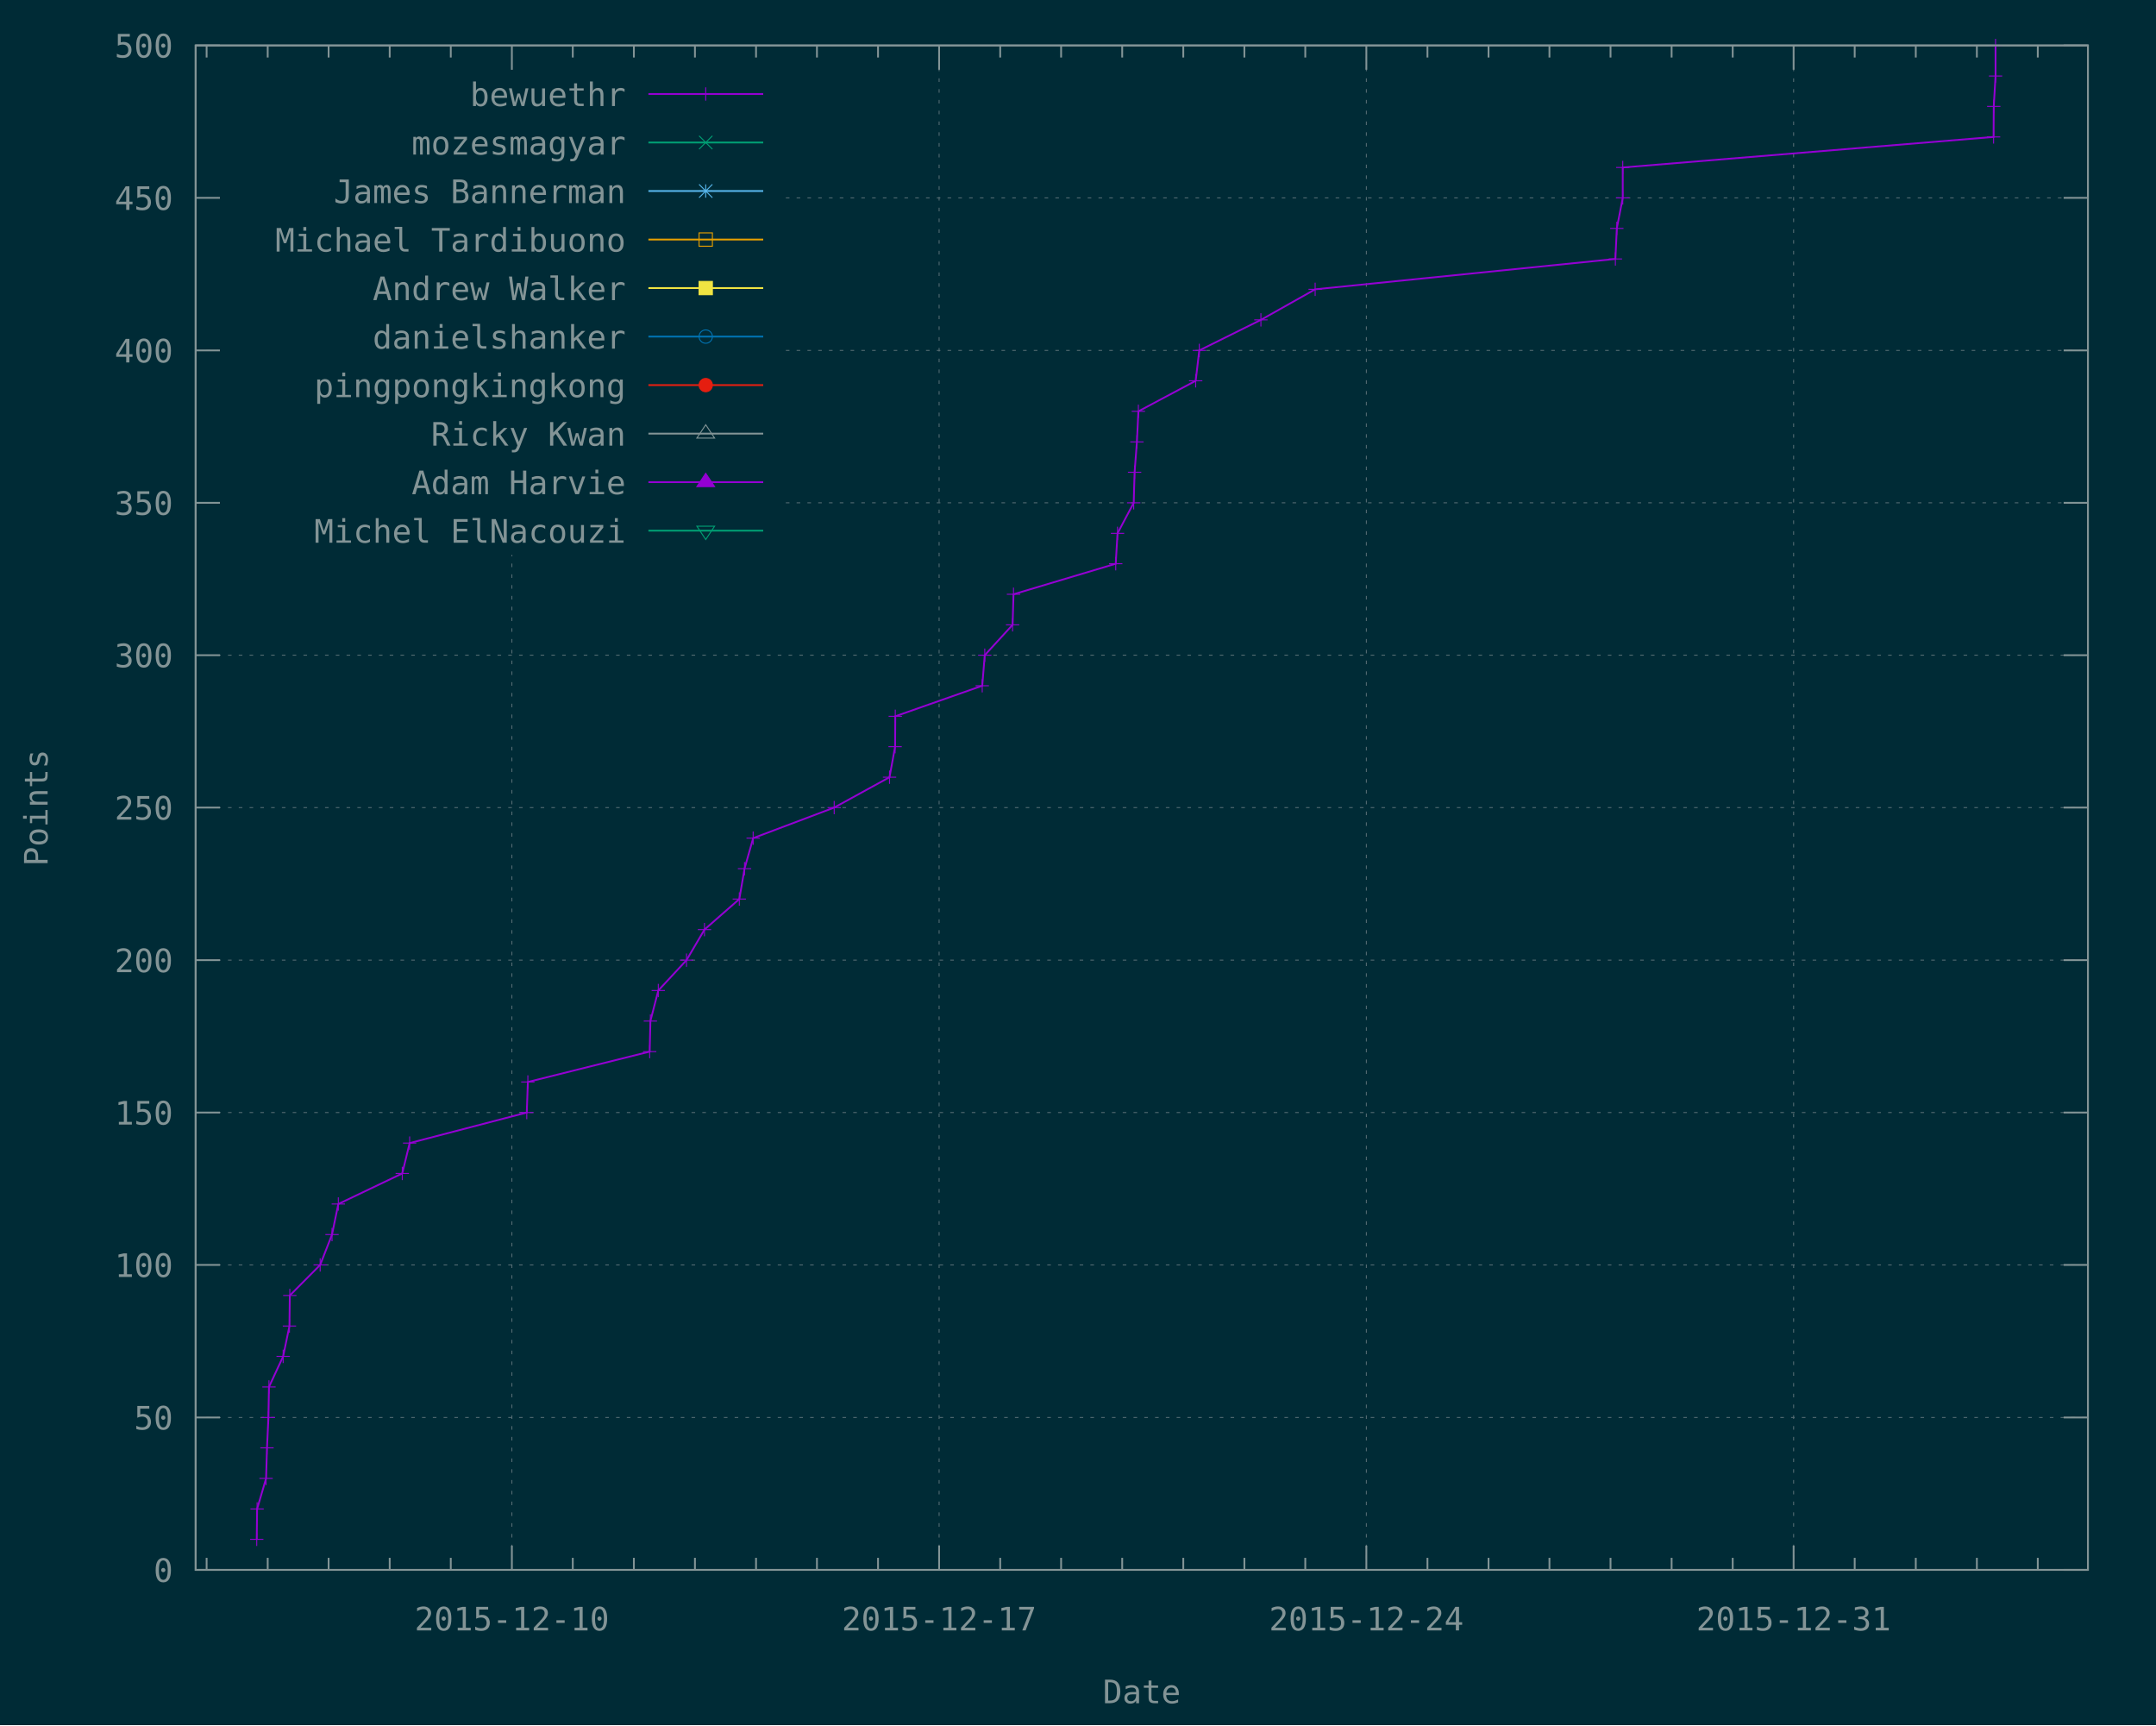
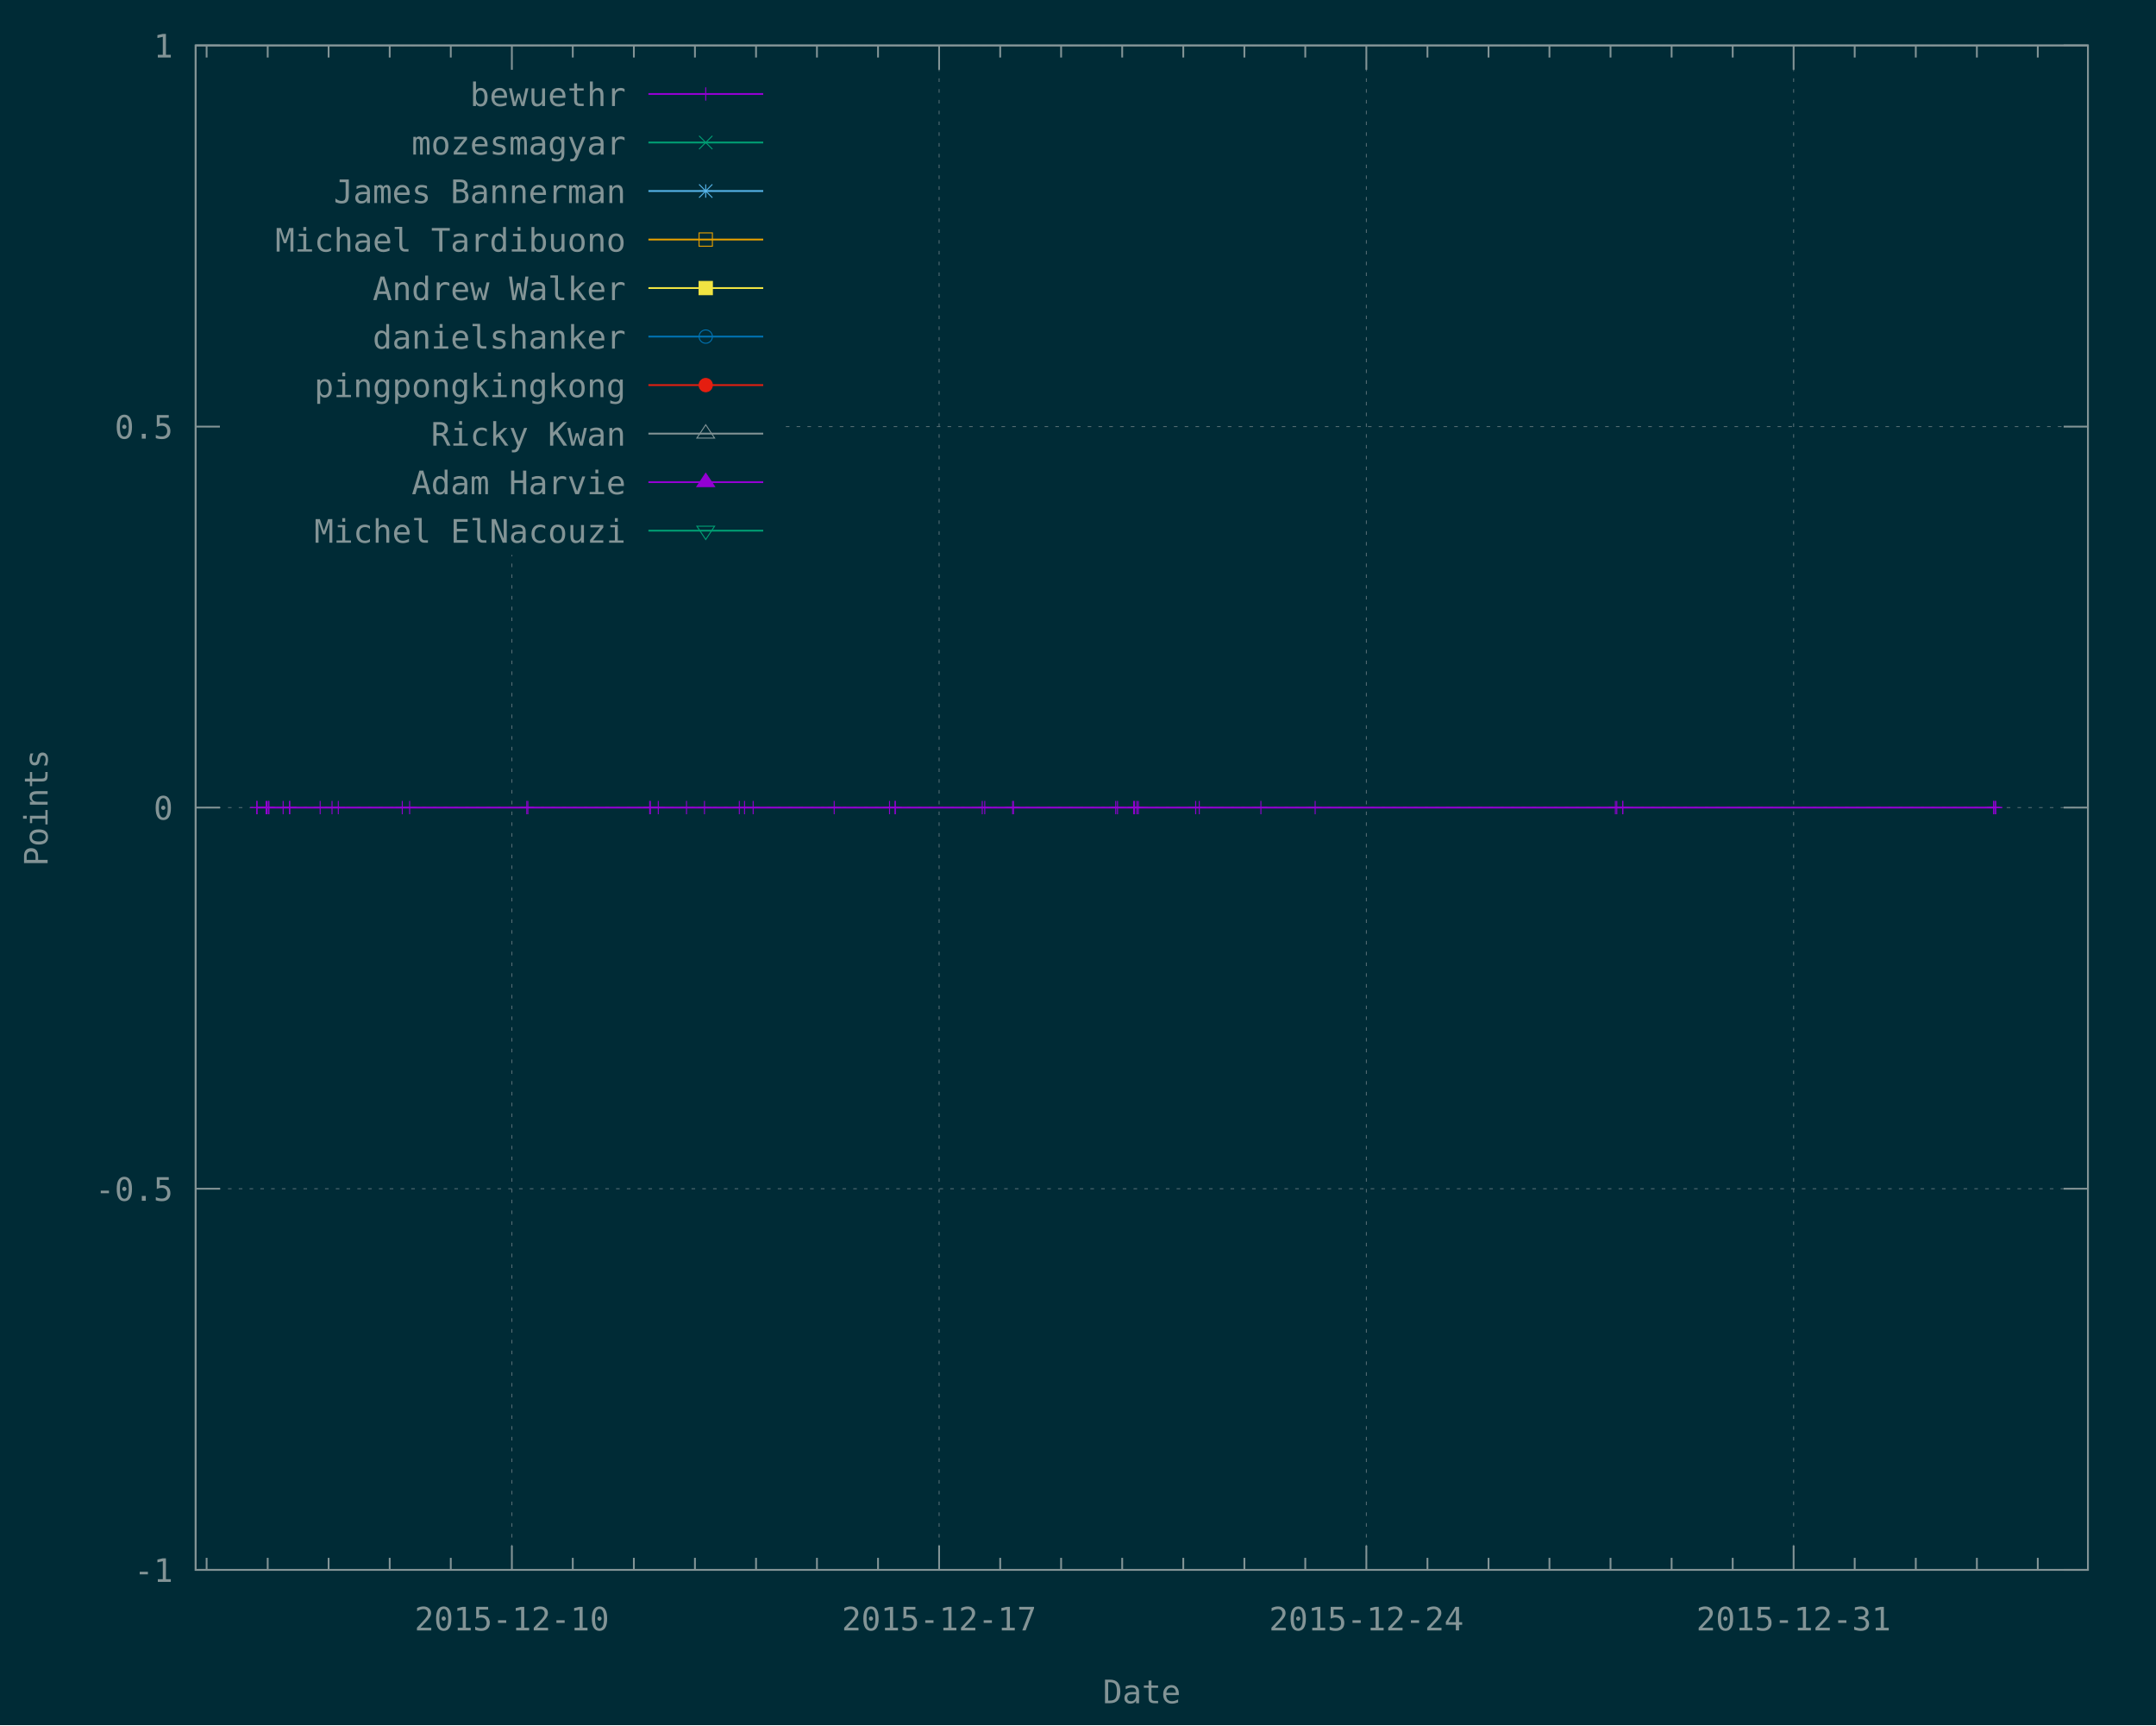
<svg xmlns="http://www.w3.org/2000/svg" xmlns:xlink="http://www.w3.org/1999/xlink" width="1200" height="960" viewBox="0 0 1200 960">
  <g id="gnuplot_canvas">
    <rect x="0" y="0" width="1200" height="960" fill="#002b36" />
    <defs>
      <circle id="gpDot" r="0.5" stroke-width="0.5" />
      <path id="gpPt0" stroke-width="0.148" stroke="currentColor" d="M-1,0 h2 M0,-1 v2" />
      <path id="gpPt1" stroke-width="0.148" stroke="currentColor" d="M-1,-1 L1,1 M1,-1 L-1,1" />
      <path id="gpPt2" stroke-width="0.148" stroke="currentColor" d="M-1,0 L1,0 M0,-1 L0,1 M-1,-1 L1,1 M-1,1 L1,-1" />
      <rect id="gpPt3" stroke-width="0.148" stroke="currentColor" x="-1" y="-1" width="2" height="2" />
      <rect id="gpPt4" stroke-width="0.148" stroke="currentColor" fill="currentColor" x="-1" y="-1" width="2" height="2" />
      <circle id="gpPt5" stroke-width="0.148" stroke="currentColor" cx="0" cy="0" r="1" />
      <use xlink:href="#gpPt5" id="gpPt6" fill="currentColor" stroke="none" />
      <path id="gpPt7" stroke-width="0.148" stroke="currentColor" d="M0,-1.33 L-1.33,0.67 L1.33,0.67 z" />
      <use xlink:href="#gpPt7" id="gpPt8" fill="currentColor" stroke="none" />
      <use xlink:href="#gpPt7" id="gpPt9" stroke="currentColor" transform="rotate(180)" />
      <use xlink:href="#gpPt9" id="gpPt10" fill="currentColor" stroke="none" />
      <use xlink:href="#gpPt3" id="gpPt11" stroke="currentColor" transform="rotate(45)" />
      <use xlink:href="#gpPt11" id="gpPt12" fill="currentColor" stroke="none" />
      <path id="gpPt13" stroke-width="0.148" stroke="currentColor" d="M0,1.330 L1.265,0.411 L0.782,-1.067 L-0.782,-1.076 L-1.265,0.411 z" />
      <use xlink:href="#gpPt13" id="gpPt14" fill="currentColor" stroke="none" />
      <filter id="textbox" filterUnits="objectBoundingBox" x="0" y="0" height="1" width="1">
        <feFlood flood-color="#002B36" flood-opacity="1" result="bgnd" />
        <feComposite in="SourceGraphic" in2="bgnd" operator="atop" />
      </filter>
      <filter id="greybox" filterUnits="objectBoundingBox" x="0" y="0" height="1" width="1">
        <feFlood flood-color="lightgrey" flood-opacity="1" result="grey" />
        <feComposite in="SourceGraphic" in2="grey" operator="atop" />
      </filter>
    </defs>
    <g fill="none" color="#002B36" stroke="currentColor" stroke-width="1.00" stroke-linecap="butt" stroke-linejoin="miter">
</g>
    <g fill="none" color="black" stroke="currentColor" stroke-width="1.00" stroke-linecap="butt" stroke-linejoin="miter">
</g>
    <g fill="none" color="black" stroke="rgb(131, 148, 150)" stroke-width="0.50" stroke-linecap="butt" stroke-linejoin="miter">
</g>
    <g fill="none" color="gray" stroke="currentColor" stroke-width="0.50" stroke-linecap="butt" stroke-linejoin="miter">
      <path stroke="rgb( 88, 110, 117)" stroke-dasharray="2,4" class="gridline" d="M108.9,873.6 L1162.1,873.6  " />
    </g>
    <g fill="none" color="gray" stroke="rgb( 88, 110, 117)" stroke-width="1.00" stroke-linecap="butt" stroke-linejoin="miter">
</g>
    <g fill="none" color="black" stroke="currentColor" stroke-width="1.00" stroke-linecap="butt" stroke-linejoin="miter">
      <path stroke="rgb(131, 148, 150)" d="M108.9,873.6 L122.4,873.6 M1162.1,873.6 L1148.6,873.6  " />
      <g transform="translate(96.3,880.3)" stroke="none" fill="rgb(131,148,150)" font-family="Inconsolata" font-size="18.00" text-anchor="end">
        <text>
-           <tspan font-family="Inconsolata"> 0</tspan>
-         </text>
-       </g>
-     </g>
-     <g fill="none" color="black" stroke="currentColor" stroke-width="1.00" stroke-linecap="butt" stroke-linejoin="miter">
- </g>
-     <g fill="none" color="black" stroke="rgb(131, 148, 150)" stroke-width="0.50" stroke-linecap="butt" stroke-linejoin="miter">
- </g>
-     <g fill="none" color="gray" stroke="currentColor" stroke-width="0.50" stroke-linecap="butt" stroke-linejoin="miter">
-       <path stroke="rgb( 88, 110, 117)" stroke-dasharray="2,4" class="gridline" d="M108.9,788.8 L1162.1,788.8  " />
-     </g>
-     <g fill="none" color="gray" stroke="rgb( 88, 110, 117)" stroke-width="1.00" stroke-linecap="butt" stroke-linejoin="miter">
- </g>
-     <g fill="none" color="black" stroke="currentColor" stroke-width="1.00" stroke-linecap="butt" stroke-linejoin="miter">
-       <path stroke="rgb(131, 148, 150)" d="M108.9,788.8 L122.4,788.8 M1162.1,788.8 L1148.6,788.8  " />
-       <g transform="translate(96.3,795.5)" stroke="none" fill="rgb(131,148,150)" font-family="Inconsolata" font-size="18.00" text-anchor="end">
-         <text>
-           <tspan font-family="Inconsolata"> 50</tspan>
-         </text>
-       </g>
-     </g>
-     <g fill="none" color="black" stroke="currentColor" stroke-width="1.00" stroke-linecap="butt" stroke-linejoin="miter">
- </g>
-     <g fill="none" color="black" stroke="rgb(131, 148, 150)" stroke-width="0.50" stroke-linecap="butt" stroke-linejoin="miter">
- </g>
-     <g fill="none" color="gray" stroke="currentColor" stroke-width="0.50" stroke-linecap="butt" stroke-linejoin="miter">
-       <path stroke="rgb( 88, 110, 117)" stroke-dasharray="2,4" class="gridline" d="M108.9,703.9 L1162.1,703.9  " />
-     </g>
-     <g fill="none" color="gray" stroke="rgb( 88, 110, 117)" stroke-width="1.00" stroke-linecap="butt" stroke-linejoin="miter">
- </g>
-     <g fill="none" color="black" stroke="currentColor" stroke-width="1.00" stroke-linecap="butt" stroke-linejoin="miter">
-       <path stroke="rgb(131, 148, 150)" d="M108.9,703.9 L122.4,703.9 M1162.1,703.9 L1148.6,703.9  " />
-       <g transform="translate(96.3,710.6)" stroke="none" fill="rgb(131,148,150)" font-family="Inconsolata" font-size="18.00" text-anchor="end">
-         <text>
-           <tspan font-family="Inconsolata"> 100</tspan>
-         </text>
-       </g>
-     </g>
-     <g fill="none" color="black" stroke="currentColor" stroke-width="1.00" stroke-linecap="butt" stroke-linejoin="miter">
- </g>
-     <g fill="none" color="black" stroke="rgb(131, 148, 150)" stroke-width="0.50" stroke-linecap="butt" stroke-linejoin="miter">
- </g>
-     <g fill="none" color="gray" stroke="currentColor" stroke-width="0.50" stroke-linecap="butt" stroke-linejoin="miter">
-       <path stroke="rgb( 88, 110, 117)" stroke-dasharray="2,4" class="gridline" d="M108.9,619.1 L1162.1,619.1  " />
-     </g>
-     <g fill="none" color="gray" stroke="rgb( 88, 110, 117)" stroke-width="1.00" stroke-linecap="butt" stroke-linejoin="miter">
- </g>
-     <g fill="none" color="black" stroke="currentColor" stroke-width="1.00" stroke-linecap="butt" stroke-linejoin="miter">
-       <path stroke="rgb(131, 148, 150)" d="M108.9,619.1 L122.4,619.1 M1162.1,619.1 L1148.6,619.1  " />
-       <g transform="translate(96.3,625.8)" stroke="none" fill="rgb(131,148,150)" font-family="Inconsolata" font-size="18.00" text-anchor="end">
-         <text>
-           <tspan font-family="Inconsolata"> 150</tspan>
-         </text>
-       </g>
-     </g>
-     <g fill="none" color="black" stroke="currentColor" stroke-width="1.00" stroke-linecap="butt" stroke-linejoin="miter">
- </g>
-     <g fill="none" color="black" stroke="rgb(131, 148, 150)" stroke-width="0.50" stroke-linecap="butt" stroke-linejoin="miter">
- </g>
-     <g fill="none" color="gray" stroke="currentColor" stroke-width="0.50" stroke-linecap="butt" stroke-linejoin="miter">
-       <path stroke="rgb( 88, 110, 117)" stroke-dasharray="2,4" class="gridline" d="M108.9,534.3 L1162.1,534.3  " />
-     </g>
-     <g fill="none" color="gray" stroke="rgb( 88, 110, 117)" stroke-width="1.00" stroke-linecap="butt" stroke-linejoin="miter">
- </g>
-     <g fill="none" color="black" stroke="currentColor" stroke-width="1.00" stroke-linecap="butt" stroke-linejoin="miter">
-       <path stroke="rgb(131, 148, 150)" d="M108.9,534.3 L122.4,534.3 M1162.1,534.3 L1148.6,534.3  " />
-       <g transform="translate(96.3,541.0)" stroke="none" fill="rgb(131,148,150)" font-family="Inconsolata" font-size="18.00" text-anchor="end">
-         <text>
-           <tspan font-family="Inconsolata"> 200</tspan>
+           <tspan font-family="Inconsolata">-1</tspan>
+         </text>
+       </g>
+     </g>
+     <g fill="none" color="black" stroke="currentColor" stroke-width="1.00" stroke-linecap="butt" stroke-linejoin="miter">
+ </g>
+     <g fill="none" color="black" stroke="rgb(131, 148, 150)" stroke-width="0.50" stroke-linecap="butt" stroke-linejoin="miter">
+ </g>
+     <g fill="none" color="gray" stroke="currentColor" stroke-width="0.50" stroke-linecap="butt" stroke-linejoin="miter">
+       <path stroke="rgb( 88, 110, 117)" stroke-dasharray="2,4" class="gridline" d="M108.9,661.5 L1162.1,661.5  " />
+     </g>
+     <g fill="none" color="gray" stroke="rgb( 88, 110, 117)" stroke-width="1.00" stroke-linecap="butt" stroke-linejoin="miter">
+ </g>
+     <g fill="none" color="black" stroke="currentColor" stroke-width="1.00" stroke-linecap="butt" stroke-linejoin="miter">
+       <path stroke="rgb(131, 148, 150)" d="M108.9,661.5 L122.4,661.5 M1162.1,661.5 L1148.6,661.5  " />
+       <g transform="translate(96.3,668.2)" stroke="none" fill="rgb(131,148,150)" font-family="Inconsolata" font-size="18.00" text-anchor="end">
+         <text>
+           <tspan font-family="Inconsolata">-0.5</tspan>
        </text>
      </g>
    </g>
    <g fill="none" color="black" stroke="currentColor" stroke-width="1.00" stroke-linecap="butt" stroke-linejoin="miter">
</g>
    <g fill="none" color="black" stroke="rgb(131, 148, 150)" stroke-width="0.50" stroke-linecap="butt" stroke-linejoin="miter">
</g>
    <g fill="none" color="gray" stroke="currentColor" stroke-width="0.50" stroke-linecap="butt" stroke-linejoin="miter">
      <path stroke="rgb( 88, 110, 117)" stroke-dasharray="2,4" class="gridline" d="M108.9,449.4 L1162.1,449.4  " />
    </g>
    <g fill="none" color="gray" stroke="rgb( 88, 110, 117)" stroke-width="1.00" stroke-linecap="butt" stroke-linejoin="miter">
</g>
    <g fill="none" color="black" stroke="currentColor" stroke-width="1.00" stroke-linecap="butt" stroke-linejoin="miter">
      <path stroke="rgb(131, 148, 150)" d="M108.9,449.4 L122.4,449.4 M1162.1,449.4 L1148.6,449.4  " />
      <g transform="translate(96.3,456.1)" stroke="none" fill="rgb(131,148,150)" font-family="Inconsolata" font-size="18.00" text-anchor="end">
        <text>
-           <tspan font-family="Inconsolata"> 250</tspan>
-         </text>
-       </g>
-     </g>
-     <g fill="none" color="black" stroke="currentColor" stroke-width="1.00" stroke-linecap="butt" stroke-linejoin="miter">
- </g>
-     <g fill="none" color="black" stroke="rgb(131, 148, 150)" stroke-width="0.50" stroke-linecap="butt" stroke-linejoin="miter">
- </g>
-     <g fill="none" color="gray" stroke="currentColor" stroke-width="0.50" stroke-linecap="butt" stroke-linejoin="miter">
-       <path stroke="rgb( 88, 110, 117)" stroke-dasharray="2,4" class="gridline" d="M108.9,364.6 L1162.1,364.6  " />
-     </g>
-     <g fill="none" color="gray" stroke="rgb( 88, 110, 117)" stroke-width="1.00" stroke-linecap="butt" stroke-linejoin="miter">
- </g>
-     <g fill="none" color="black" stroke="currentColor" stroke-width="1.00" stroke-linecap="butt" stroke-linejoin="miter">
-       <path stroke="rgb(131, 148, 150)" d="M108.9,364.6 L122.4,364.6 M1162.1,364.6 L1148.6,364.6  " />
-       <g transform="translate(96.3,371.3)" stroke="none" fill="rgb(131,148,150)" font-family="Inconsolata" font-size="18.00" text-anchor="end">
-         <text>
-           <tspan font-family="Inconsolata"> 300</tspan>
-         </text>
-       </g>
-     </g>
-     <g fill="none" color="black" stroke="currentColor" stroke-width="1.00" stroke-linecap="butt" stroke-linejoin="miter">
- </g>
-     <g fill="none" color="black" stroke="rgb(131, 148, 150)" stroke-width="0.50" stroke-linecap="butt" stroke-linejoin="miter">
- </g>
-     <g fill="none" color="gray" stroke="currentColor" stroke-width="0.50" stroke-linecap="butt" stroke-linejoin="miter">
-       <path stroke="rgb( 88, 110, 117)" stroke-dasharray="2,4" class="gridline" d="M108.9,279.8 L121.5,279.8 M437.4,279.8 L1162.1,279.8  " />
-     </g>
-     <g fill="none" color="gray" stroke="rgb( 88, 110, 117)" stroke-width="1.00" stroke-linecap="butt" stroke-linejoin="miter">
- </g>
-     <g fill="none" color="black" stroke="currentColor" stroke-width="1.00" stroke-linecap="butt" stroke-linejoin="miter">
-       <path stroke="rgb(131, 148, 150)" d="M108.9,279.8 L122.4,279.8 M1162.1,279.8 L1148.6,279.8  " />
-       <g transform="translate(96.3,286.5)" stroke="none" fill="rgb(131,148,150)" font-family="Inconsolata" font-size="18.00" text-anchor="end">
-         <text>
-           <tspan font-family="Inconsolata"> 350</tspan>
-         </text>
-       </g>
-     </g>
-     <g fill="none" color="black" stroke="currentColor" stroke-width="1.00" stroke-linecap="butt" stroke-linejoin="miter">
- </g>
-     <g fill="none" color="black" stroke="rgb(131, 148, 150)" stroke-width="0.50" stroke-linecap="butt" stroke-linejoin="miter">
- </g>
-     <g fill="none" color="gray" stroke="currentColor" stroke-width="0.50" stroke-linecap="butt" stroke-linejoin="miter">
-       <path stroke="rgb( 88, 110, 117)" stroke-dasharray="2,4" class="gridline" d="M108.9,195.0 L121.5,195.0 M437.4,195.0 L1162.1,195.0  " />
-     </g>
-     <g fill="none" color="gray" stroke="rgb( 88, 110, 117)" stroke-width="1.00" stroke-linecap="butt" stroke-linejoin="miter">
- </g>
-     <g fill="none" color="black" stroke="currentColor" stroke-width="1.00" stroke-linecap="butt" stroke-linejoin="miter">
-       <path stroke="rgb(131, 148, 150)" d="M108.9,195.0 L122.4,195.0 M1162.1,195.0 L1148.6,195.0  " />
-       <g transform="translate(96.3,201.7)" stroke="none" fill="rgb(131,148,150)" font-family="Inconsolata" font-size="18.00" text-anchor="end">
-         <text>
-           <tspan font-family="Inconsolata"> 400</tspan>
-         </text>
-       </g>
-     </g>
-     <g fill="none" color="black" stroke="currentColor" stroke-width="1.00" stroke-linecap="butt" stroke-linejoin="miter">
- </g>
-     <g fill="none" color="black" stroke="rgb(131, 148, 150)" stroke-width="0.50" stroke-linecap="butt" stroke-linejoin="miter">
- </g>
-     <g fill="none" color="gray" stroke="currentColor" stroke-width="0.50" stroke-linecap="butt" stroke-linejoin="miter">
-       <path stroke="rgb( 88, 110, 117)" stroke-dasharray="2,4" class="gridline" d="M108.9,110.1 L121.5,110.1 M437.4,110.1 L1162.1,110.1  " />
-     </g>
-     <g fill="none" color="gray" stroke="rgb( 88, 110, 117)" stroke-width="1.00" stroke-linecap="butt" stroke-linejoin="miter">
- </g>
-     <g fill="none" color="black" stroke="currentColor" stroke-width="1.00" stroke-linecap="butt" stroke-linejoin="miter">
-       <path stroke="rgb(131, 148, 150)" d="M108.9,110.1 L122.4,110.1 M1162.1,110.1 L1148.6,110.1  " />
-       <g transform="translate(96.3,116.8)" stroke="none" fill="rgb(131,148,150)" font-family="Inconsolata" font-size="18.00" text-anchor="end">
-         <text>
-           <tspan font-family="Inconsolata"> 450</tspan>
+           <tspan font-family="Inconsolata"> 0</tspan>
+         </text>
+       </g>
+     </g>
+     <g fill="none" color="black" stroke="currentColor" stroke-width="1.00" stroke-linecap="butt" stroke-linejoin="miter">
+ </g>
+     <g fill="none" color="black" stroke="rgb(131, 148, 150)" stroke-width="0.50" stroke-linecap="butt" stroke-linejoin="miter">
+ </g>
+     <g fill="none" color="gray" stroke="currentColor" stroke-width="0.50" stroke-linecap="butt" stroke-linejoin="miter">
+       <path stroke="rgb( 88, 110, 117)" stroke-dasharray="2,4" class="gridline" d="M108.9,237.4 L121.5,237.4 M437.4,237.4 L1162.1,237.4  " />
+     </g>
+     <g fill="none" color="gray" stroke="rgb( 88, 110, 117)" stroke-width="1.00" stroke-linecap="butt" stroke-linejoin="miter">
+ </g>
+     <g fill="none" color="black" stroke="currentColor" stroke-width="1.00" stroke-linecap="butt" stroke-linejoin="miter">
+       <path stroke="rgb(131, 148, 150)" d="M108.9,237.4 L122.4,237.4 M1162.1,237.4 L1148.6,237.4  " />
+       <g transform="translate(96.3,244.1)" stroke="none" fill="rgb(131,148,150)" font-family="Inconsolata" font-size="18.00" text-anchor="end">
+         <text>
+           <tspan font-family="Inconsolata"> 0.5</tspan>
        </text>
      </g>
    </g>
    <g fill="none" color="black" stroke="currentColor" stroke-width="1.00" stroke-linecap="butt" stroke-linejoin="miter">
</g>
    <g fill="none" color="black" stroke="rgb(131, 148, 150)" stroke-width="0.50" stroke-linecap="butt" stroke-linejoin="miter">
</g>
    <g fill="none" color="gray" stroke="currentColor" stroke-width="0.50" stroke-linecap="butt" stroke-linejoin="miter">
      <path stroke="rgb( 88, 110, 117)" stroke-dasharray="2,4" class="gridline" d="M108.9,25.3 L1162.1,25.3  " />
    </g>
    <g fill="none" color="gray" stroke="rgb( 88, 110, 117)" stroke-width="1.00" stroke-linecap="butt" stroke-linejoin="miter">
</g>
    <g fill="none" color="black" stroke="currentColor" stroke-width="1.00" stroke-linecap="butt" stroke-linejoin="miter">
      <path stroke="rgb(131, 148, 150)" d="M108.9,25.3 L122.4,25.3 M1162.1,25.3 L1148.6,25.3  " />
      <g transform="translate(96.3,32.0)" stroke="none" fill="rgb(131,148,150)" font-family="Inconsolata" font-size="18.00" text-anchor="end">
        <text>
-           <tspan font-family="Inconsolata"> 500</tspan>
+           <tspan font-family="Inconsolata"> 1</tspan>
        </text>
      </g>
    </g>
    <g fill="none" color="black" stroke="currentColor" stroke-width="1.00" stroke-linecap="butt" stroke-linejoin="miter">
      <path stroke="rgb(131, 148, 150)" d="M115.0,873.6 L115.0,866.9 M115.0,25.3 L115.0,32.0 M149.0,873.6 L149.0,866.9 M149.0,25.3 L149.0,32.0   M182.9,873.6 L182.9,866.9 M182.9,25.3 L182.9,32.0 M216.9,873.6 L216.9,866.9 M216.9,25.3 L216.9,32.0   M250.9,873.6 L250.9,866.9 M250.9,25.3 L250.9,32.0  " />
    </g>
    <g fill="none" color="black" stroke="rgb(131, 148, 150)" stroke-width="0.50" stroke-linecap="butt" stroke-linejoin="miter">
</g>
    <g fill="none" color="gray" stroke="currentColor" stroke-width="0.50" stroke-linecap="butt" stroke-linejoin="miter">
      <path stroke="rgb( 88, 110, 117)" stroke-dasharray="2,4" class="gridline" d="M284.9,873.6 L284.9,308.8 M284.9,38.8 L284.9,25.3  " />
    </g>
    <g fill="none" color="gray" stroke="rgb( 88, 110, 117)" stroke-width="1.00" stroke-linecap="butt" stroke-linejoin="miter">
</g>
    <g fill="none" color="black" stroke="currentColor" stroke-width="1.00" stroke-linecap="butt" stroke-linejoin="miter">
      <path stroke="rgb(131, 148, 150)" d="M284.9,873.6 L284.9,860.1 M284.9,25.3 L284.9,38.8  " />
      <g transform="translate(284.9,907.3)" stroke="none" fill="rgb(131,148,150)" font-family="Inconsolata" font-size="18.00" text-anchor="middle">
        <text>
          <tspan font-family="Inconsolata">2015-12-10</tspan>
        </text>
      </g>
    </g>
    <g fill="none" color="black" stroke="currentColor" stroke-width="1.00" stroke-linecap="butt" stroke-linejoin="miter">
      <path stroke="rgb(131, 148, 150)" d="M318.8,873.6 L318.8,866.9 M318.8,25.3 L318.8,32.0 M352.8,873.6 L352.8,866.9 M352.8,25.3 L352.8,32.0   M386.8,873.6 L386.8,866.9 M386.8,25.3 L386.8,32.0 M420.8,873.6 L420.8,866.9 M420.8,25.3 L420.8,32.0   M454.7,873.6 L454.7,866.9 M454.7,25.3 L454.7,32.0 M488.7,873.6 L488.7,866.9 M488.7,25.3 L488.7,32.0    " />
    </g>
    <g fill="none" color="black" stroke="rgb(131, 148, 150)" stroke-width="0.50" stroke-linecap="butt" stroke-linejoin="miter">
</g>
    <g fill="none" color="gray" stroke="currentColor" stroke-width="0.50" stroke-linecap="butt" stroke-linejoin="miter">
      <path stroke="rgb( 88, 110, 117)" stroke-dasharray="2,4" class="gridline" d="M522.7,873.6 L522.7,25.3  " />
    </g>
    <g fill="none" color="gray" stroke="rgb( 88, 110, 117)" stroke-width="1.00" stroke-linecap="butt" stroke-linejoin="miter">
</g>
    <g fill="none" color="black" stroke="currentColor" stroke-width="1.00" stroke-linecap="butt" stroke-linejoin="miter">
      <path stroke="rgb(131, 148, 150)" d="M522.7,873.6 L522.7,860.1 M522.7,25.3 L522.7,38.8  " />
      <g transform="translate(522.7,907.3)" stroke="none" fill="rgb(131,148,150)" font-family="Inconsolata" font-size="18.00" text-anchor="middle">
        <text>
          <tspan font-family="Inconsolata">2015-12-17</tspan>
        </text>
      </g>
    </g>
    <g fill="none" color="black" stroke="currentColor" stroke-width="1.00" stroke-linecap="butt" stroke-linejoin="miter">
      <path stroke="rgb(131, 148, 150)" d="M556.7,873.6 L556.7,866.9 M556.7,25.3 L556.7,32.0 M590.6,873.6 L590.6,866.9 M590.6,25.3 L590.6,32.0   M624.6,873.6 L624.6,866.9 M624.6,25.3 L624.6,32.0 M658.6,873.6 L658.6,866.9 M658.6,25.3 L658.6,32.0   M692.6,873.6 L692.6,866.9 M692.6,25.3 L692.6,32.0 M726.5,873.6 L726.5,866.9 M726.5,25.3 L726.5,32.0    " />
    </g>
    <g fill="none" color="black" stroke="rgb(131, 148, 150)" stroke-width="0.50" stroke-linecap="butt" stroke-linejoin="miter">
</g>
    <g fill="none" color="gray" stroke="currentColor" stroke-width="0.50" stroke-linecap="butt" stroke-linejoin="miter">
      <path stroke="rgb( 88, 110, 117)" stroke-dasharray="2,4" class="gridline" d="M760.5,873.6 L760.5,25.3  " />
    </g>
    <g fill="none" color="gray" stroke="rgb( 88, 110, 117)" stroke-width="1.00" stroke-linecap="butt" stroke-linejoin="miter">
</g>
    <g fill="none" color="black" stroke="currentColor" stroke-width="1.00" stroke-linecap="butt" stroke-linejoin="miter">
      <path stroke="rgb(131, 148, 150)" d="M760.5,873.6 L760.5,860.1 M760.5,25.3 L760.5,38.8  " />
      <g transform="translate(760.5,907.3)" stroke="none" fill="rgb(131,148,150)" font-family="Inconsolata" font-size="18.00" text-anchor="middle">
        <text>
          <tspan font-family="Inconsolata">2015-12-24</tspan>
        </text>
      </g>
    </g>
    <g fill="none" color="black" stroke="currentColor" stroke-width="1.00" stroke-linecap="butt" stroke-linejoin="miter">
      <path stroke="rgb(131, 148, 150)" d="M794.5,873.6 L794.5,866.9 M794.5,25.3 L794.5,32.0 M828.5,873.6 L828.5,866.9 M828.5,25.3 L828.5,32.0   M862.4,873.6 L862.4,866.9 M862.4,25.3 L862.4,32.0 M896.4,873.6 L896.4,866.9 M896.4,25.3 L896.4,32.0   M930.4,873.6 L930.4,866.9 M930.4,25.3 L930.4,32.0 M964.4,873.6 L964.4,866.9 M964.4,25.3 L964.4,32.0    " />
    </g>
    <g fill="none" color="black" stroke="rgb(131, 148, 150)" stroke-width="0.50" stroke-linecap="butt" stroke-linejoin="miter">
</g>
    <g fill="none" color="gray" stroke="currentColor" stroke-width="0.50" stroke-linecap="butt" stroke-linejoin="miter">
      <path stroke="rgb( 88, 110, 117)" stroke-dasharray="2,4" class="gridline" d="M998.3,873.6 L998.3,25.3  " />
    </g>
    <g fill="none" color="gray" stroke="rgb( 88, 110, 117)" stroke-width="1.00" stroke-linecap="butt" stroke-linejoin="miter">
</g>
    <g fill="none" color="black" stroke="currentColor" stroke-width="1.00" stroke-linecap="butt" stroke-linejoin="miter">
      <path stroke="rgb(131, 148, 150)" d="M998.3,873.6 L998.3,860.1 M998.3,25.3 L998.3,38.8  " />
      <g transform="translate(998.3,907.3)" stroke="none" fill="rgb(131,148,150)" font-family="Inconsolata" font-size="18.00" text-anchor="middle">
        <text>
          <tspan font-family="Inconsolata">2015-12-31</tspan>
        </text>
      </g>
    </g>
    <g fill="none" color="black" stroke="currentColor" stroke-width="1.00" stroke-linecap="butt" stroke-linejoin="miter">
      <path stroke="rgb(131, 148, 150)" d="M1032.3,873.6 L1032.3,866.9 M1032.3,25.3 L1032.3,32.0 M1066.3,873.6 L1066.3,866.9 M1066.3,25.3 L1066.3,32.0   M1100.3,873.6 L1100.3,866.9 M1100.3,25.3 L1100.3,32.0 M1134.2,873.6 L1134.2,866.9 M1134.2,25.3 L1134.2,32.0    " />
    </g>
    <g fill="none" color="black" stroke="currentColor" stroke-width="1.00" stroke-linecap="butt" stroke-linejoin="miter">
      <path stroke="rgb(131, 148, 150)" d="M108.9,25.3 L108.9,873.6 L1162.1,873.6 L1162.1,25.3 L108.9,25.3 Z  " />
    </g>
    <g fill="none" color="black" stroke="currentColor" stroke-width="1.00" stroke-linecap="butt" stroke-linejoin="miter">
      <g transform="translate(26.5,449.5) rotate(270)" stroke="none" fill="rgb(131,148,150)" font-family="Inconsolata" font-size="18.00" text-anchor="middle">
        <text>
          <tspan font-family="Inconsolata">Points</tspan>
        </text>
      </g>
    </g>
    <g fill="none" color="black" stroke="currentColor" stroke-width="1.00" stroke-linecap="butt" stroke-linejoin="miter">
      <g transform="translate(635.5,947.8)" stroke="none" fill="rgb(131,148,150)" font-family="Inconsolata" font-size="18.00" text-anchor="middle">
        <text>
          <tspan font-family="Inconsolata">Date</tspan>
        </text>
      </g>
    </g>
    <g fill="none" color="black" stroke="currentColor" stroke-width="1.00" stroke-linecap="butt" stroke-linejoin="miter">
</g>
    <g id="gnuplot_plot_1">
      <g fill="none" color="black" stroke="currentColor" stroke-width="1.00" stroke-linecap="butt" stroke-linejoin="miter">
        <g transform="translate(348.3,59.0)" stroke="none" fill="rgb(131,148,150)" font-family="Inconsolata" font-size="18.00" text-anchor="end">
          <text>
            <tspan font-family="Inconsolata">bewuethr</tspan>
          </text>
        </g>
      </g>
      <g fill="none" color="black" stroke="currentColor" stroke-width="1.00" stroke-linecap="butt" stroke-linejoin="miter">
-         <path stroke="rgb(148,   0, 211)" d="M360.9,52.3 L424.8,52.3 M142.9,856.6 L143.1,839.7 L148.1,822.7 L148.6,805.7 L149.4,788.8 L149.7,771.8   L157.6,754.8 L161.1,737.9 L161.3,720.9 L178.2,703.9 L184.8,687.0 L188.3,670.0 L223.9,653.0 L228.0,636.1   L293.2,619.1 L293.8,602.1 L361.6,585.2 L362.0,568.2 L366.4,551.2 L382.1,534.3 L392.1,517.3 L411.5,500.3   L414.4,483.4 L419.2,466.4 L464.3,449.4 L495.1,432.5 L498.2,415.5 L498.3,398.6 L546.7,381.6 L548.1,364.6   L563.6,347.7 L564.1,330.7 L621.0,313.7 L622.0,296.8 L631.0,279.8 L631.5,262.8 L632.8,245.9 L633.6,228.9   L665.5,211.9 L667.5,195.0 L701.8,178.0 L732.0,161.0 L899.1,144.1 L899.9,127.1 L903.2,110.1 L903.2,93.2   L1109.6,76.2 L1109.7,59.2 L1110.7,42.3 L1110.7,25.3  " />
-         <use xlink:href="#gpPt0" transform="translate(142.9,856.6) scale(3.71)" color="rgb(148,   0, 211)" />
-         <use xlink:href="#gpPt0" transform="translate(143.1,839.7) scale(3.71)" color="rgb(148,   0, 211)" />
-         <use xlink:href="#gpPt0" transform="translate(148.1,822.7) scale(3.71)" color="rgb(148,   0, 211)" />
-         <use xlink:href="#gpPt0" transform="translate(148.6,805.7) scale(3.71)" color="rgb(148,   0, 211)" />
-         <use xlink:href="#gpPt0" transform="translate(149.4,788.8) scale(3.71)" color="rgb(148,   0, 211)" />
-         <use xlink:href="#gpPt0" transform="translate(149.7,771.8) scale(3.71)" color="rgb(148,   0, 211)" />
-         <use xlink:href="#gpPt0" transform="translate(157.6,754.8) scale(3.71)" color="rgb(148,   0, 211)" />
-         <use xlink:href="#gpPt0" transform="translate(161.1,737.9) scale(3.71)" color="rgb(148,   0, 211)" />
-         <use xlink:href="#gpPt0" transform="translate(161.3,720.9) scale(3.71)" color="rgb(148,   0, 211)" />
-         <use xlink:href="#gpPt0" transform="translate(178.2,703.9) scale(3.71)" color="rgb(148,   0, 211)" />
-         <use xlink:href="#gpPt0" transform="translate(184.8,687.0) scale(3.71)" color="rgb(148,   0, 211)" />
-         <use xlink:href="#gpPt0" transform="translate(188.3,670.0) scale(3.71)" color="rgb(148,   0, 211)" />
-         <use xlink:href="#gpPt0" transform="translate(223.9,653.0) scale(3.71)" color="rgb(148,   0, 211)" />
-         <use xlink:href="#gpPt0" transform="translate(228.0,636.1) scale(3.71)" color="rgb(148,   0, 211)" />
-         <use xlink:href="#gpPt0" transform="translate(293.2,619.1) scale(3.71)" color="rgb(148,   0, 211)" />
-         <use xlink:href="#gpPt0" transform="translate(293.8,602.1) scale(3.71)" color="rgb(148,   0, 211)" />
-         <use xlink:href="#gpPt0" transform="translate(361.6,585.2) scale(3.71)" color="rgb(148,   0, 211)" />
-         <use xlink:href="#gpPt0" transform="translate(362.0,568.2) scale(3.71)" color="rgb(148,   0, 211)" />
-         <use xlink:href="#gpPt0" transform="translate(366.4,551.2) scale(3.71)" color="rgb(148,   0, 211)" />
-         <use xlink:href="#gpPt0" transform="translate(382.1,534.3) scale(3.71)" color="rgb(148,   0, 211)" />
-         <use xlink:href="#gpPt0" transform="translate(392.1,517.3) scale(3.71)" color="rgb(148,   0, 211)" />
-         <use xlink:href="#gpPt0" transform="translate(411.5,500.3) scale(3.71)" color="rgb(148,   0, 211)" />
-         <use xlink:href="#gpPt0" transform="translate(414.4,483.4) scale(3.71)" color="rgb(148,   0, 211)" />
-         <use xlink:href="#gpPt0" transform="translate(419.2,466.4) scale(3.71)" color="rgb(148,   0, 211)" />
+         <path stroke="rgb(148,   0, 211)" d="M360.9,52.3 L424.8,52.3 M142.9,449.4 L143.1,449.4 L148.1,449.4 L148.6,449.4 L149.4,449.4 L149.7,449.4   L157.6,449.4 L161.1,449.4 L161.3,449.4 L178.2,449.4 L184.8,449.4 L188.3,449.4 L223.9,449.4 L228.0,449.4   L293.2,449.4 L293.8,449.4 L361.6,449.4 L362.0,449.4 L366.4,449.4 L382.1,449.4 L392.1,449.4 L411.5,449.4   L414.4,449.4 L419.2,449.4 L464.3,449.4 L495.1,449.4 L498.2,449.4 L498.3,449.4 L546.7,449.4 L548.1,449.4   L563.6,449.4 L564.1,449.4 L621.0,449.4 L622.0,449.4 L631.0,449.4 L631.5,449.4 L632.8,449.4 L633.6,449.4   L665.5,449.4 L667.5,449.4 L701.8,449.4 L732.0,449.4 L899.1,449.4 L899.9,449.4 L903.2,449.4 L1109.6,449.4   L1109.7,449.4 L1110.7,449.4  " />
+         <use xlink:href="#gpPt0" transform="translate(142.9,449.4) scale(3.71)" color="rgb(148,   0, 211)" />
+         <use xlink:href="#gpPt0" transform="translate(143.1,449.4) scale(3.71)" color="rgb(148,   0, 211)" />
+         <use xlink:href="#gpPt0" transform="translate(148.1,449.4) scale(3.71)" color="rgb(148,   0, 211)" />
+         <use xlink:href="#gpPt0" transform="translate(148.6,449.4) scale(3.71)" color="rgb(148,   0, 211)" />
+         <use xlink:href="#gpPt0" transform="translate(149.4,449.4) scale(3.71)" color="rgb(148,   0, 211)" />
+         <use xlink:href="#gpPt0" transform="translate(149.7,449.4) scale(3.71)" color="rgb(148,   0, 211)" />
+         <use xlink:href="#gpPt0" transform="translate(157.6,449.4) scale(3.71)" color="rgb(148,   0, 211)" />
+         <use xlink:href="#gpPt0" transform="translate(161.1,449.4) scale(3.71)" color="rgb(148,   0, 211)" />
+         <use xlink:href="#gpPt0" transform="translate(161.3,449.4) scale(3.71)" color="rgb(148,   0, 211)" />
+         <use xlink:href="#gpPt0" transform="translate(178.2,449.4) scale(3.71)" color="rgb(148,   0, 211)" />
+         <use xlink:href="#gpPt0" transform="translate(184.8,449.4) scale(3.71)" color="rgb(148,   0, 211)" />
+         <use xlink:href="#gpPt0" transform="translate(188.3,449.4) scale(3.71)" color="rgb(148,   0, 211)" />
+         <use xlink:href="#gpPt0" transform="translate(223.9,449.4) scale(3.71)" color="rgb(148,   0, 211)" />
+         <use xlink:href="#gpPt0" transform="translate(228.0,449.4) scale(3.71)" color="rgb(148,   0, 211)" />
+         <use xlink:href="#gpPt0" transform="translate(293.2,449.4) scale(3.71)" color="rgb(148,   0, 211)" />
+         <use xlink:href="#gpPt0" transform="translate(293.8,449.4) scale(3.71)" color="rgb(148,   0, 211)" />
+         <use xlink:href="#gpPt0" transform="translate(361.6,449.4) scale(3.71)" color="rgb(148,   0, 211)" />
+         <use xlink:href="#gpPt0" transform="translate(362.0,449.4) scale(3.71)" color="rgb(148,   0, 211)" />
+         <use xlink:href="#gpPt0" transform="translate(366.4,449.4) scale(3.71)" color="rgb(148,   0, 211)" />
+         <use xlink:href="#gpPt0" transform="translate(382.1,449.4) scale(3.71)" color="rgb(148,   0, 211)" />
+         <use xlink:href="#gpPt0" transform="translate(392.1,449.4) scale(3.71)" color="rgb(148,   0, 211)" />
+         <use xlink:href="#gpPt0" transform="translate(411.5,449.4) scale(3.71)" color="rgb(148,   0, 211)" />
+         <use xlink:href="#gpPt0" transform="translate(414.4,449.4) scale(3.71)" color="rgb(148,   0, 211)" />
+         <use xlink:href="#gpPt0" transform="translate(419.2,449.4) scale(3.71)" color="rgb(148,   0, 211)" />
        <use xlink:href="#gpPt0" transform="translate(464.3,449.4) scale(3.71)" color="rgb(148,   0, 211)" />
-         <use xlink:href="#gpPt0" transform="translate(495.1,432.5) scale(3.71)" color="rgb(148,   0, 211)" />
-         <use xlink:href="#gpPt0" transform="translate(498.2,415.5) scale(3.71)" color="rgb(148,   0, 211)" />
-         <use xlink:href="#gpPt0" transform="translate(498.3,398.6) scale(3.71)" color="rgb(148,   0, 211)" />
-         <use xlink:href="#gpPt0" transform="translate(546.7,381.6) scale(3.71)" color="rgb(148,   0, 211)" />
-         <use xlink:href="#gpPt0" transform="translate(548.1,364.6) scale(3.71)" color="rgb(148,   0, 211)" />
-         <use xlink:href="#gpPt0" transform="translate(563.6,347.7) scale(3.71)" color="rgb(148,   0, 211)" />
-         <use xlink:href="#gpPt0" transform="translate(564.1,330.7) scale(3.71)" color="rgb(148,   0, 211)" />
-         <use xlink:href="#gpPt0" transform="translate(621.0,313.7) scale(3.71)" color="rgb(148,   0, 211)" />
-         <use xlink:href="#gpPt0" transform="translate(622.0,296.8) scale(3.71)" color="rgb(148,   0, 211)" />
-         <use xlink:href="#gpPt0" transform="translate(631.0,279.8) scale(3.71)" color="rgb(148,   0, 211)" />
-         <use xlink:href="#gpPt0" transform="translate(631.5,262.8) scale(3.71)" color="rgb(148,   0, 211)" />
-         <use xlink:href="#gpPt0" transform="translate(632.8,245.9) scale(3.71)" color="rgb(148,   0, 211)" />
-         <use xlink:href="#gpPt0" transform="translate(633.6,228.9) scale(3.71)" color="rgb(148,   0, 211)" />
-         <use xlink:href="#gpPt0" transform="translate(665.5,211.9) scale(3.71)" color="rgb(148,   0, 211)" />
-         <use xlink:href="#gpPt0" transform="translate(667.5,195.0) scale(3.71)" color="rgb(148,   0, 211)" />
-         <use xlink:href="#gpPt0" transform="translate(701.8,178.0) scale(3.71)" color="rgb(148,   0, 211)" />
-         <use xlink:href="#gpPt0" transform="translate(732.0,161.0) scale(3.71)" color="rgb(148,   0, 211)" />
-         <use xlink:href="#gpPt0" transform="translate(899.1,144.1) scale(3.71)" color="rgb(148,   0, 211)" />
-         <use xlink:href="#gpPt0" transform="translate(899.9,127.1) scale(3.71)" color="rgb(148,   0, 211)" />
-         <use xlink:href="#gpPt0" transform="translate(903.2,110.1) scale(3.71)" color="rgb(148,   0, 211)" />
-         <use xlink:href="#gpPt0" transform="translate(903.2,93.2) scale(3.71)" color="rgb(148,   0, 211)" />
-         <use xlink:href="#gpPt0" transform="translate(1109.6,76.2) scale(3.71)" color="rgb(148,   0, 211)" />
-         <use xlink:href="#gpPt0" transform="translate(1109.7,59.2) scale(3.71)" color="rgb(148,   0, 211)" />
-         <use xlink:href="#gpPt0" transform="translate(1110.7,42.3) scale(3.71)" color="rgb(148,   0, 211)" />
-         <use xlink:href="#gpPt0" transform="translate(1110.7,25.3) scale(3.71)" color="rgb(148,   0, 211)" />
+         <use xlink:href="#gpPt0" transform="translate(495.1,449.4) scale(3.71)" color="rgb(148,   0, 211)" />
+         <use xlink:href="#gpPt0" transform="translate(498.2,449.4) scale(3.71)" color="rgb(148,   0, 211)" />
+         <use xlink:href="#gpPt0" transform="translate(498.3,449.4) scale(3.71)" color="rgb(148,   0, 211)" />
+         <use xlink:href="#gpPt0" transform="translate(546.7,449.4) scale(3.71)" color="rgb(148,   0, 211)" />
+         <use xlink:href="#gpPt0" transform="translate(548.1,449.4) scale(3.71)" color="rgb(148,   0, 211)" />
+         <use xlink:href="#gpPt0" transform="translate(563.6,449.4) scale(3.71)" color="rgb(148,   0, 211)" />
+         <use xlink:href="#gpPt0" transform="translate(564.1,449.4) scale(3.71)" color="rgb(148,   0, 211)" />
+         <use xlink:href="#gpPt0" transform="translate(621.0,449.4) scale(3.71)" color="rgb(148,   0, 211)" />
+         <use xlink:href="#gpPt0" transform="translate(622.0,449.4) scale(3.71)" color="rgb(148,   0, 211)" />
+         <use xlink:href="#gpPt0" transform="translate(631.0,449.4) scale(3.71)" color="rgb(148,   0, 211)" />
+         <use xlink:href="#gpPt0" transform="translate(631.5,449.4) scale(3.71)" color="rgb(148,   0, 211)" />
+         <use xlink:href="#gpPt0" transform="translate(632.8,449.4) scale(3.71)" color="rgb(148,   0, 211)" />
+         <use xlink:href="#gpPt0" transform="translate(633.6,449.4) scale(3.71)" color="rgb(148,   0, 211)" />
+         <use xlink:href="#gpPt0" transform="translate(665.5,449.4) scale(3.71)" color="rgb(148,   0, 211)" />
+         <use xlink:href="#gpPt0" transform="translate(667.5,449.4) scale(3.71)" color="rgb(148,   0, 211)" />
+         <use xlink:href="#gpPt0" transform="translate(701.8,449.4) scale(3.71)" color="rgb(148,   0, 211)" />
+         <use xlink:href="#gpPt0" transform="translate(732.0,449.4) scale(3.71)" color="rgb(148,   0, 211)" />
+         <use xlink:href="#gpPt0" transform="translate(899.1,449.4) scale(3.71)" color="rgb(148,   0, 211)" />
+         <use xlink:href="#gpPt0" transform="translate(899.9,449.4) scale(3.71)" color="rgb(148,   0, 211)" />
+         <use xlink:href="#gpPt0" transform="translate(903.2,449.4) scale(3.71)" color="rgb(148,   0, 211)" />
+         <use xlink:href="#gpPt0" transform="translate(903.2,449.4) scale(3.71)" color="rgb(148,   0, 211)" />
+         <use xlink:href="#gpPt0" transform="translate(1109.6,449.4) scale(3.71)" color="rgb(148,   0, 211)" />
+         <use xlink:href="#gpPt0" transform="translate(1109.7,449.4) scale(3.71)" color="rgb(148,   0, 211)" />
+         <use xlink:href="#gpPt0" transform="translate(1110.7,449.4) scale(3.71)" color="rgb(148,   0, 211)" />
+         <use xlink:href="#gpPt0" transform="translate(1110.7,449.4) scale(3.71)" color="rgb(148,   0, 211)" />
        <use xlink:href="#gpPt0" transform="translate(392.8,52.3) scale(3.71)" color="rgb(148,   0, 211)" />
      </g>
    </g>
    <g id="gnuplot_plot_2">
      <g fill="none" color="black" stroke="currentColor" stroke-width="1.00" stroke-linecap="butt" stroke-linejoin="miter">
        <g transform="translate(348.3,86.0)" stroke="none" fill="rgb(131,148,150)" font-family="Inconsolata" font-size="18.00" text-anchor="end">
          <text>
            <tspan font-family="Inconsolata">mozesmagyar</tspan>
          </text>
        </g>
      </g>
      <g fill="none" color="black" stroke="currentColor" stroke-width="1.00" stroke-linecap="butt" stroke-linejoin="miter">
        <path stroke="rgb(  0, 158, 115)" d="M360.9,79.3 L424.8,79.3  " />
        <use xlink:href="#gpPt1" transform="translate(392.8,79.3) scale(3.71)" color="rgb(  0, 158, 115)" />
      </g>
    </g>
    <g id="gnuplot_plot_3">
      <g fill="none" color="black" stroke="currentColor" stroke-width="1.00" stroke-linecap="butt" stroke-linejoin="miter">
        <g transform="translate(348.3,113.0)" stroke="none" fill="rgb(131,148,150)" font-family="Inconsolata" font-size="18.00" text-anchor="end">
          <text>
            <tspan font-family="Inconsolata">James Bannerman</tspan>
          </text>
        </g>
      </g>
      <g fill="none" color="black" stroke="currentColor" stroke-width="1.00" stroke-linecap="butt" stroke-linejoin="miter">
        <path stroke="rgb( 86, 180, 233)" d="M360.9,106.3 L424.8,106.3  " />
        <use xlink:href="#gpPt2" transform="translate(392.8,106.3) scale(3.71)" color="rgb( 86, 180, 233)" />
      </g>
    </g>
    <g id="gnuplot_plot_4">
      <g fill="none" color="black" stroke="currentColor" stroke-width="1.00" stroke-linecap="butt" stroke-linejoin="miter">
        <g transform="translate(348.3,140.0)" stroke="none" fill="rgb(131,148,150)" font-family="Inconsolata" font-size="18.00" text-anchor="end">
          <text>
            <tspan font-family="Inconsolata">Michael Tardibuono</tspan>
          </text>
        </g>
      </g>
      <g fill="none" color="black" stroke="currentColor" stroke-width="1.00" stroke-linecap="butt" stroke-linejoin="miter">
        <path stroke="rgb(230, 159,   0)" d="M360.9,133.3 L424.8,133.3  " />
        <use xlink:href="#gpPt3" transform="translate(392.8,133.3) scale(3.71)" color="rgb(230, 159,   0)" />
      </g>
    </g>
    <g id="gnuplot_plot_5">
      <g fill="none" color="black" stroke="currentColor" stroke-width="1.00" stroke-linecap="butt" stroke-linejoin="miter">
        <g transform="translate(348.3,167.0)" stroke="none" fill="rgb(131,148,150)" font-family="Inconsolata" font-size="18.00" text-anchor="end">
          <text>
            <tspan font-family="Inconsolata">Andrew Walker</tspan>
          </text>
        </g>
      </g>
      <g fill="none" color="black" stroke="currentColor" stroke-width="1.00" stroke-linecap="butt" stroke-linejoin="miter">
        <path stroke="rgb(240, 228,  66)" d="M360.9,160.3 L424.8,160.3  " />
        <use xlink:href="#gpPt4" transform="translate(392.8,160.3) scale(3.71)" color="rgb(240, 228,  66)" />
      </g>
    </g>
    <g id="gnuplot_plot_6">
      <g fill="none" color="black" stroke="currentColor" stroke-width="1.00" stroke-linecap="butt" stroke-linejoin="miter">
        <g transform="translate(348.3,194.0)" stroke="none" fill="rgb(131,148,150)" font-family="Inconsolata" font-size="18.00" text-anchor="end">
          <text>
            <tspan font-family="Inconsolata">danielshanker</tspan>
          </text>
        </g>
      </g>
      <g fill="none" color="black" stroke="currentColor" stroke-width="1.00" stroke-linecap="butt" stroke-linejoin="miter">
        <path stroke="rgb(  0, 114, 178)" d="M360.9,187.3 L424.8,187.3  " />
        <use xlink:href="#gpPt5" transform="translate(392.8,187.3) scale(3.71)" color="rgb(  0, 114, 178)" />
      </g>
    </g>
    <g id="gnuplot_plot_7">
      <g fill="none" color="black" stroke="currentColor" stroke-width="1.00" stroke-linecap="butt" stroke-linejoin="miter">
        <g transform="translate(348.3,221.0)" stroke="none" fill="rgb(131,148,150)" font-family="Inconsolata" font-size="18.00" text-anchor="end">
          <text>
            <tspan font-family="Inconsolata">pingpongkingkong</tspan>
          </text>
        </g>
      </g>
      <g fill="none" color="black" stroke="currentColor" stroke-width="1.00" stroke-linecap="butt" stroke-linejoin="miter">
        <path stroke="rgb(229,  30,  16)" d="M360.9,214.3 L424.8,214.3  " />
        <use xlink:href="#gpPt6" transform="translate(392.8,214.3) scale(3.71)" color="rgb(229,  30,  16)" />
      </g>
    </g>
    <g id="gnuplot_plot_8">
      <g fill="none" color="black" stroke="currentColor" stroke-width="1.00" stroke-linecap="butt" stroke-linejoin="miter">
        <g transform="translate(348.3,248.0)" stroke="none" fill="rgb(131,148,150)" font-family="Inconsolata" font-size="18.00" text-anchor="end">
          <text>
            <tspan font-family="Inconsolata">Ricky Kwan</tspan>
          </text>
        </g>
      </g>
      <g fill="none" color="black" stroke="currentColor" stroke-width="1.00" stroke-linecap="butt" stroke-linejoin="miter">
        <path stroke="rgb(131, 148, 150)" d="M360.9,241.3 L424.8,241.3  " />
        <use xlink:href="#gpPt7" transform="translate(392.8,241.3) scale(3.71)" color="rgb(131, 148, 150)" />
      </g>
    </g>
    <g id="gnuplot_plot_9">
      <g fill="none" color="black" stroke="currentColor" stroke-width="1.00" stroke-linecap="butt" stroke-linejoin="miter">
        <g transform="translate(348.3,275.0)" stroke="none" fill="rgb(131,148,150)" font-family="Inconsolata" font-size="18.00" text-anchor="end">
          <text>
            <tspan font-family="Inconsolata">Adam Harvie</tspan>
          </text>
        </g>
      </g>
      <g fill="none" color="black" stroke="currentColor" stroke-width="1.00" stroke-linecap="butt" stroke-linejoin="miter">
        <path stroke="rgb(148,   0, 211)" d="M360.9,268.3 L424.8,268.3  " />
        <use xlink:href="#gpPt8" transform="translate(392.8,268.3) scale(3.71)" color="rgb(148,   0, 211)" />
      </g>
    </g>
    <g id="gnuplot_plot_10">
      <g fill="none" color="black" stroke="currentColor" stroke-width="1.00" stroke-linecap="butt" stroke-linejoin="miter">
        <g transform="translate(348.3,302.0)" stroke="none" fill="rgb(131,148,150)" font-family="Inconsolata" font-size="18.00" text-anchor="end">
          <text>
            <tspan font-family="Inconsolata">Michel ElNacouzi</tspan>
          </text>
        </g>
      </g>
      <g fill="none" color="black" stroke="currentColor" stroke-width="1.00" stroke-linecap="butt" stroke-linejoin="miter">
        <path stroke="rgb(  0, 158, 115)" d="M360.9,295.3 L424.8,295.3  " />
        <use xlink:href="#gpPt9" transform="translate(392.8,295.3) scale(3.71)" color="rgb(  0, 158, 115)" />
      </g>
    </g>
    <g fill="none" color="#002B36" stroke="rgb(  0, 158, 115)" stroke-width="2.00" stroke-linecap="butt" stroke-linejoin="miter">
</g>
    <g fill="none" color="black" stroke="currentColor" stroke-width="2.00" stroke-linecap="butt" stroke-linejoin="miter">
</g>
    <g fill="none" color="black" stroke="black" stroke-width="1.00" stroke-linecap="butt" stroke-linejoin="miter">
</g>
    <g fill="none" color="black" stroke="currentColor" stroke-width="1.00" stroke-linecap="butt" stroke-linejoin="miter">
      <path stroke="rgb(131, 148, 150)" d="M108.9,25.3 L108.9,873.6 L1162.1,873.6 L1162.1,25.3 L108.9,25.3 Z  " />
    </g>
    <g fill="none" color="black" stroke="currentColor" stroke-width="1.00" stroke-linecap="butt" stroke-linejoin="miter">
</g>
  </g>
</svg>
